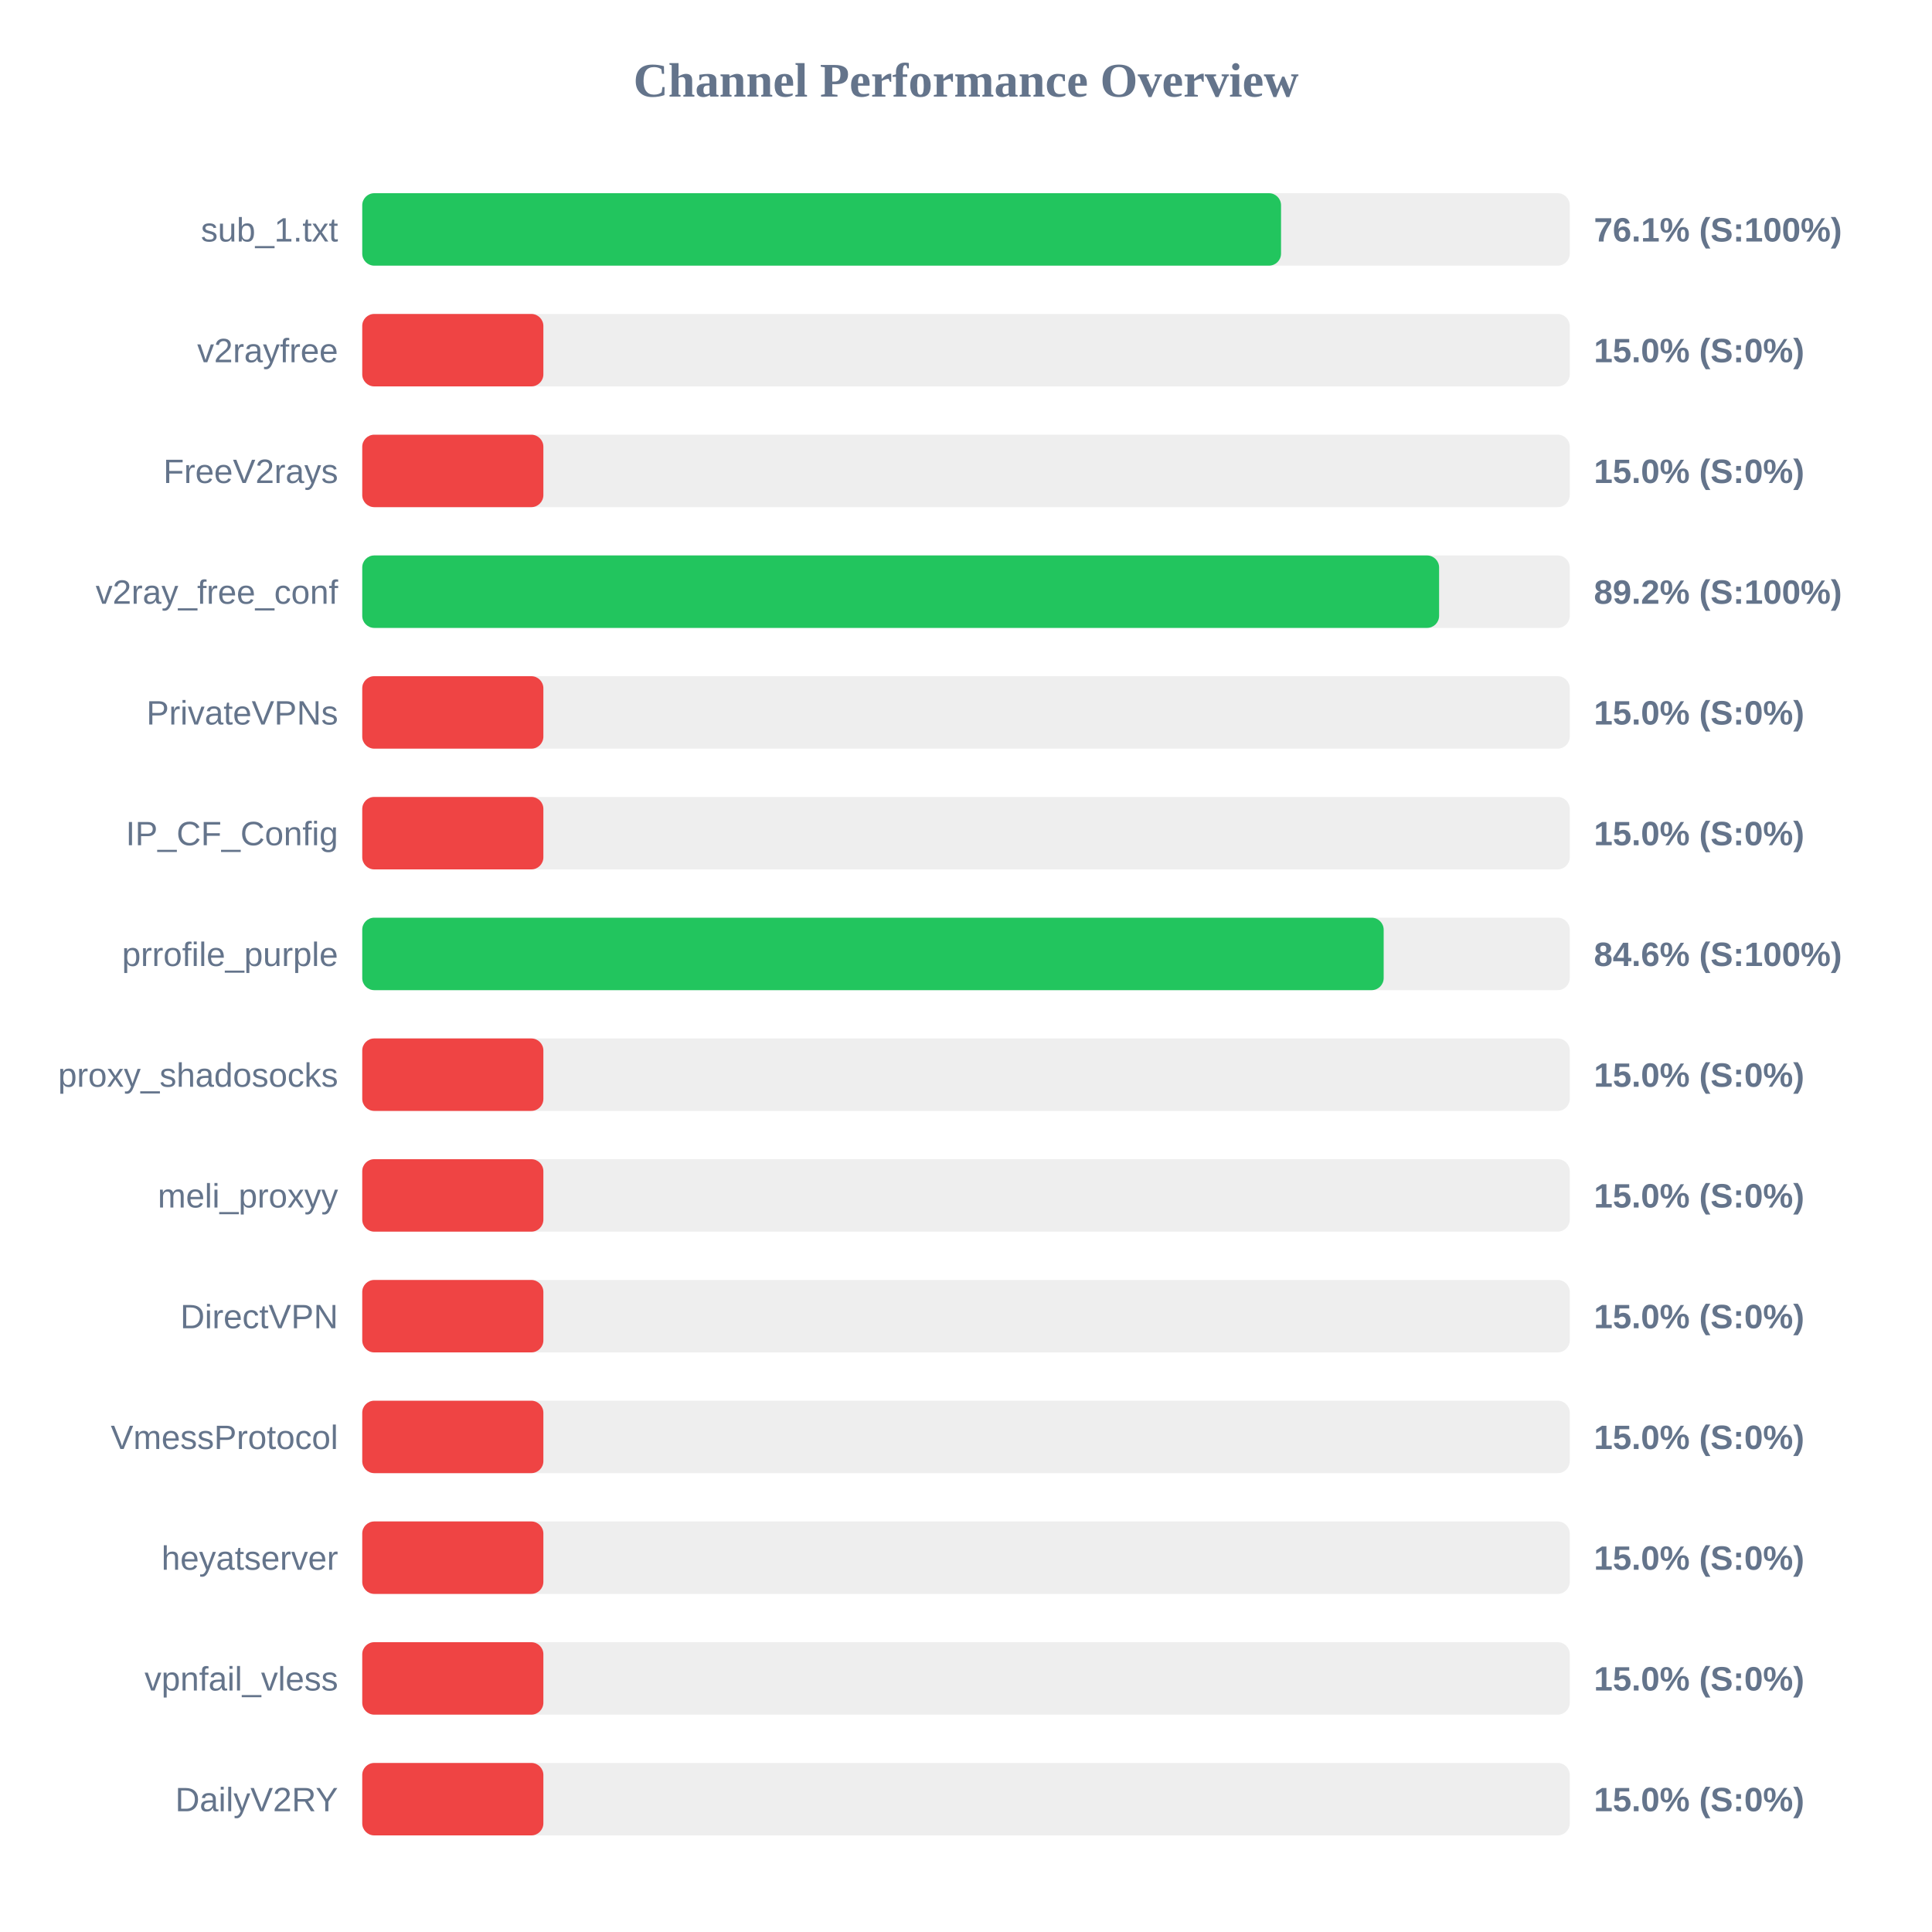
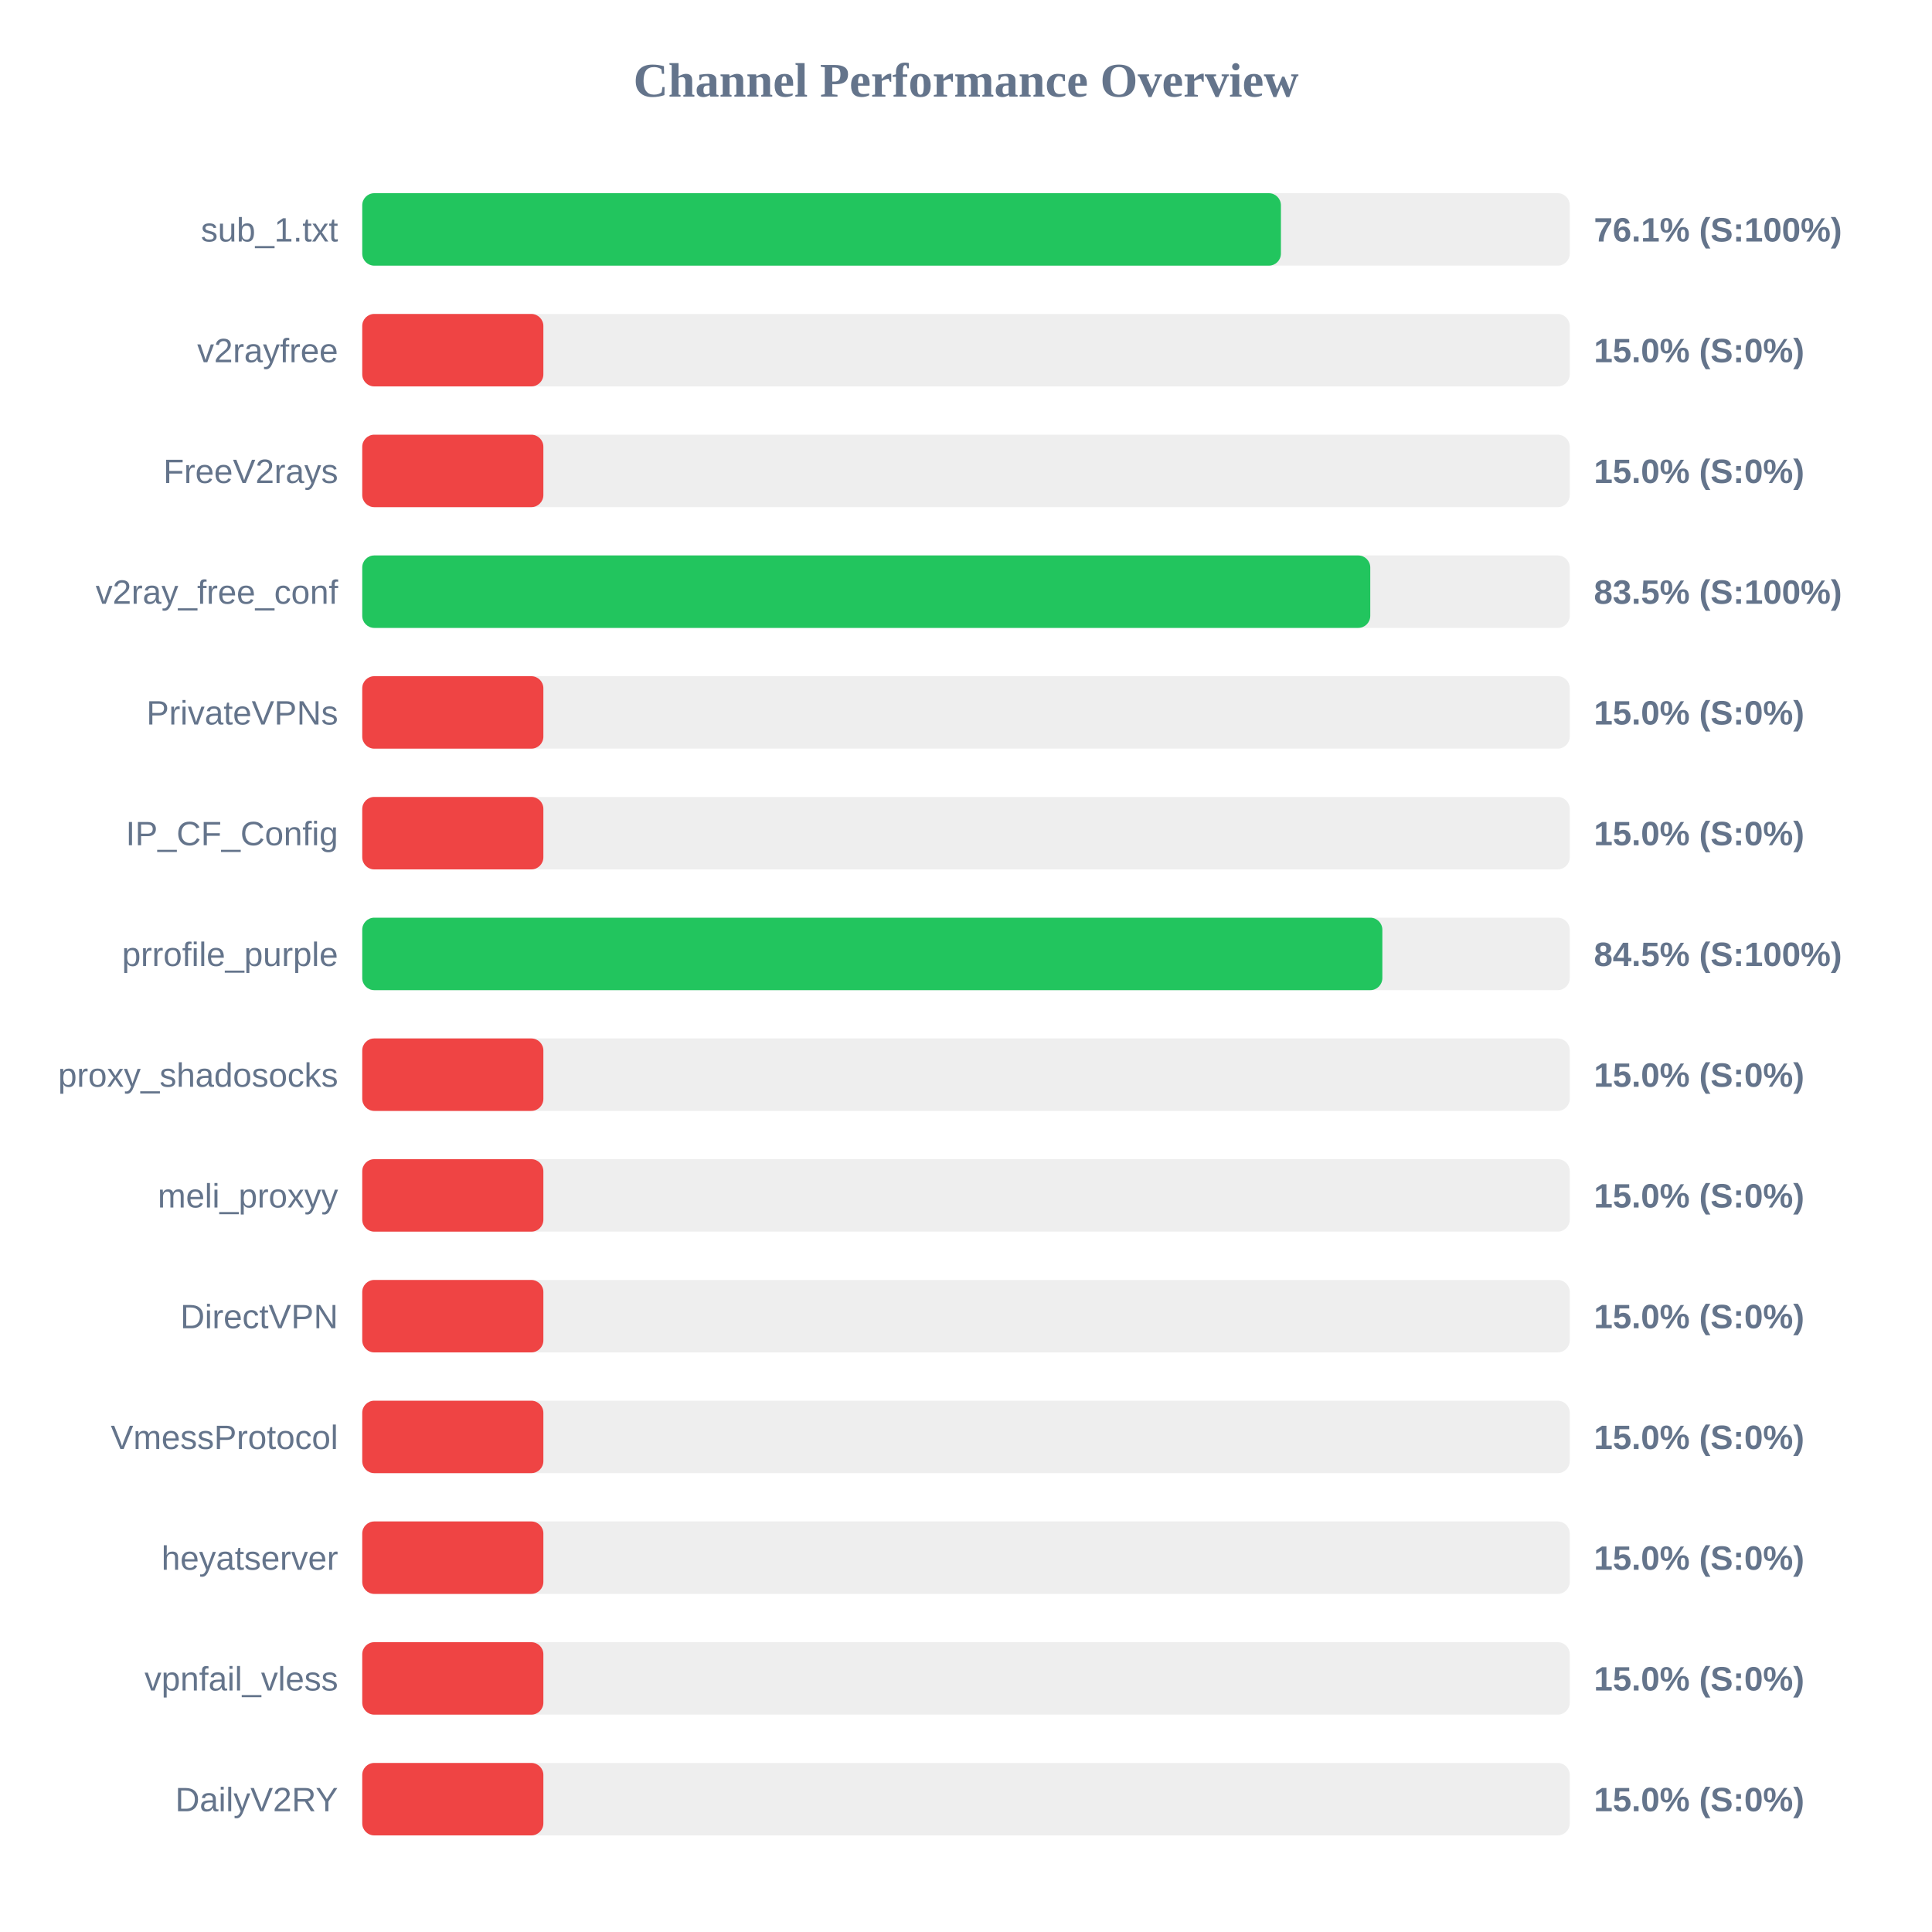
<svg xmlns="http://www.w3.org/2000/svg" width="800" height="800" version="1.1">
  <style>
        .row { font: 14px Arial; fill: #64748b; }
        .score { font: bold 14px Arial; fill: #64748b; }
    </style>
  <text x="400" y="40" text-anchor="middle" font-size="20px" font-weight="bold" fill="#64748b">Channel Performance Overview</text>
  <rect x="150" y="80" width="500" height="30" fill="#eee" rx="5" />
-   <rect x="150" y="80" width="380.45" height="30" fill="#22c55e" rx="5" />
+   <rect x="150" y="80" width="380.4" height="30" fill="#22c55e" rx="5" />
  <text x="140" y="100" text-anchor="end" class="row">sub_1.txt</text>
  <text x="660" y="100" text-anchor="start" class="score">76.1% (S:100%)</text>
  <rect x="150" y="130" width="500" height="30" fill="#eee" rx="5" />
  <rect x="150" y="130" width="75.0" height="30" fill="#ef4444" rx="5" />
  <text x="140" y="150" text-anchor="end" class="row">v2rayfree</text>
  <text x="660" y="150" text-anchor="start" class="score">15.0% (S:0%)</text>
  <rect x="150" y="180" width="500" height="30" fill="#eee" rx="5" />
  <rect x="150" y="180" width="75.0" height="30" fill="#ef4444" rx="5" />
  <text x="140" y="200" text-anchor="end" class="row">FreeV2rays</text>
  <text x="660" y="200" text-anchor="start" class="score">15.0% (S:0%)</text>
  <rect x="150" y="230" width="500" height="30" fill="#eee" rx="5" />
-   <rect x="150" y="230" width="445.9" height="30" fill="#22c55e" rx="5" />
+   <rect x="150" y="230" width="417.4" height="30" fill="#22c55e" rx="5" />
  <text x="140" y="250" text-anchor="end" class="row">v2ray_free_conf</text>
-   <text x="660" y="250" text-anchor="start" class="score">89.2% (S:100%)</text>
+   <text x="660" y="250" text-anchor="start" class="score">83.5% (S:100%)</text>
  <rect x="150" y="280" width="500" height="30" fill="#eee" rx="5" />
  <rect x="150" y="280" width="75.0" height="30" fill="#ef4444" rx="5" />
  <text x="140" y="300" text-anchor="end" class="row">PrivateVPNs</text>
  <text x="660" y="300" text-anchor="start" class="score">15.0% (S:0%)</text>
  <rect x="150" y="330" width="500" height="30" fill="#eee" rx="5" />
  <rect x="150" y="330" width="75.0" height="30" fill="#ef4444" rx="5" />
  <text x="140" y="350" text-anchor="end" class="row">IP_CF_Config</text>
  <text x="660" y="350" text-anchor="start" class="score">15.0% (S:0%)</text>
  <rect x="150" y="380" width="500" height="30" fill="#eee" rx="5" />
-   <rect x="150" y="380" width="422.95" height="30" fill="#22c55e" rx="5" />
+   <rect x="150" y="380" width="422.4" height="30" fill="#22c55e" rx="5" />
  <text x="140" y="400" text-anchor="end" class="row">prrofile_purple</text>
-   <text x="660" y="400" text-anchor="start" class="score">84.6% (S:100%)</text>
+   <text x="660" y="400" text-anchor="start" class="score">84.5% (S:100%)</text>
  <rect x="150" y="430" width="500" height="30" fill="#eee" rx="5" />
  <rect x="150" y="430" width="75.0" height="30" fill="#ef4444" rx="5" />
  <text x="140" y="450" text-anchor="end" class="row">proxy_shadosocks</text>
  <text x="660" y="450" text-anchor="start" class="score">15.0% (S:0%)</text>
  <rect x="150" y="480" width="500" height="30" fill="#eee" rx="5" />
  <rect x="150" y="480" width="75.0" height="30" fill="#ef4444" rx="5" />
  <text x="140" y="500" text-anchor="end" class="row">meli_proxyy</text>
  <text x="660" y="500" text-anchor="start" class="score">15.0% (S:0%)</text>
  <rect x="150" y="530" width="500" height="30" fill="#eee" rx="5" />
  <rect x="150" y="530" width="75.0" height="30" fill="#ef4444" rx="5" />
  <text x="140" y="550" text-anchor="end" class="row">DirectVPN</text>
  <text x="660" y="550" text-anchor="start" class="score">15.0% (S:0%)</text>
  <rect x="150" y="580" width="500" height="30" fill="#eee" rx="5" />
  <rect x="150" y="580" width="75.0" height="30" fill="#ef4444" rx="5" />
  <text x="140" y="600" text-anchor="end" class="row">VmessProtocol</text>
  <text x="660" y="600" text-anchor="start" class="score">15.0% (S:0%)</text>
  <rect x="150" y="630" width="500" height="30" fill="#eee" rx="5" />
  <rect x="150" y="630" width="75.0" height="30" fill="#ef4444" rx="5" />
  <text x="140" y="650" text-anchor="end" class="row">heyatserver</text>
  <text x="660" y="650" text-anchor="start" class="score">15.0% (S:0%)</text>
  <rect x="150" y="680" width="500" height="30" fill="#eee" rx="5" />
  <rect x="150" y="680" width="75.0" height="30" fill="#ef4444" rx="5" />
  <text x="140" y="700" text-anchor="end" class="row">vpnfail_vless</text>
  <text x="660" y="700" text-anchor="start" class="score">15.0% (S:0%)</text>
  <rect x="150" y="730" width="500" height="30" fill="#eee" rx="5" />
  <rect x="150" y="730" width="75.0" height="30" fill="#ef4444" rx="5" />
  <text x="140" y="750" text-anchor="end" class="row">DailyV2RY</text>
  <text x="660" y="750" text-anchor="start" class="score">15.0% (S:0%)</text>
</svg>
